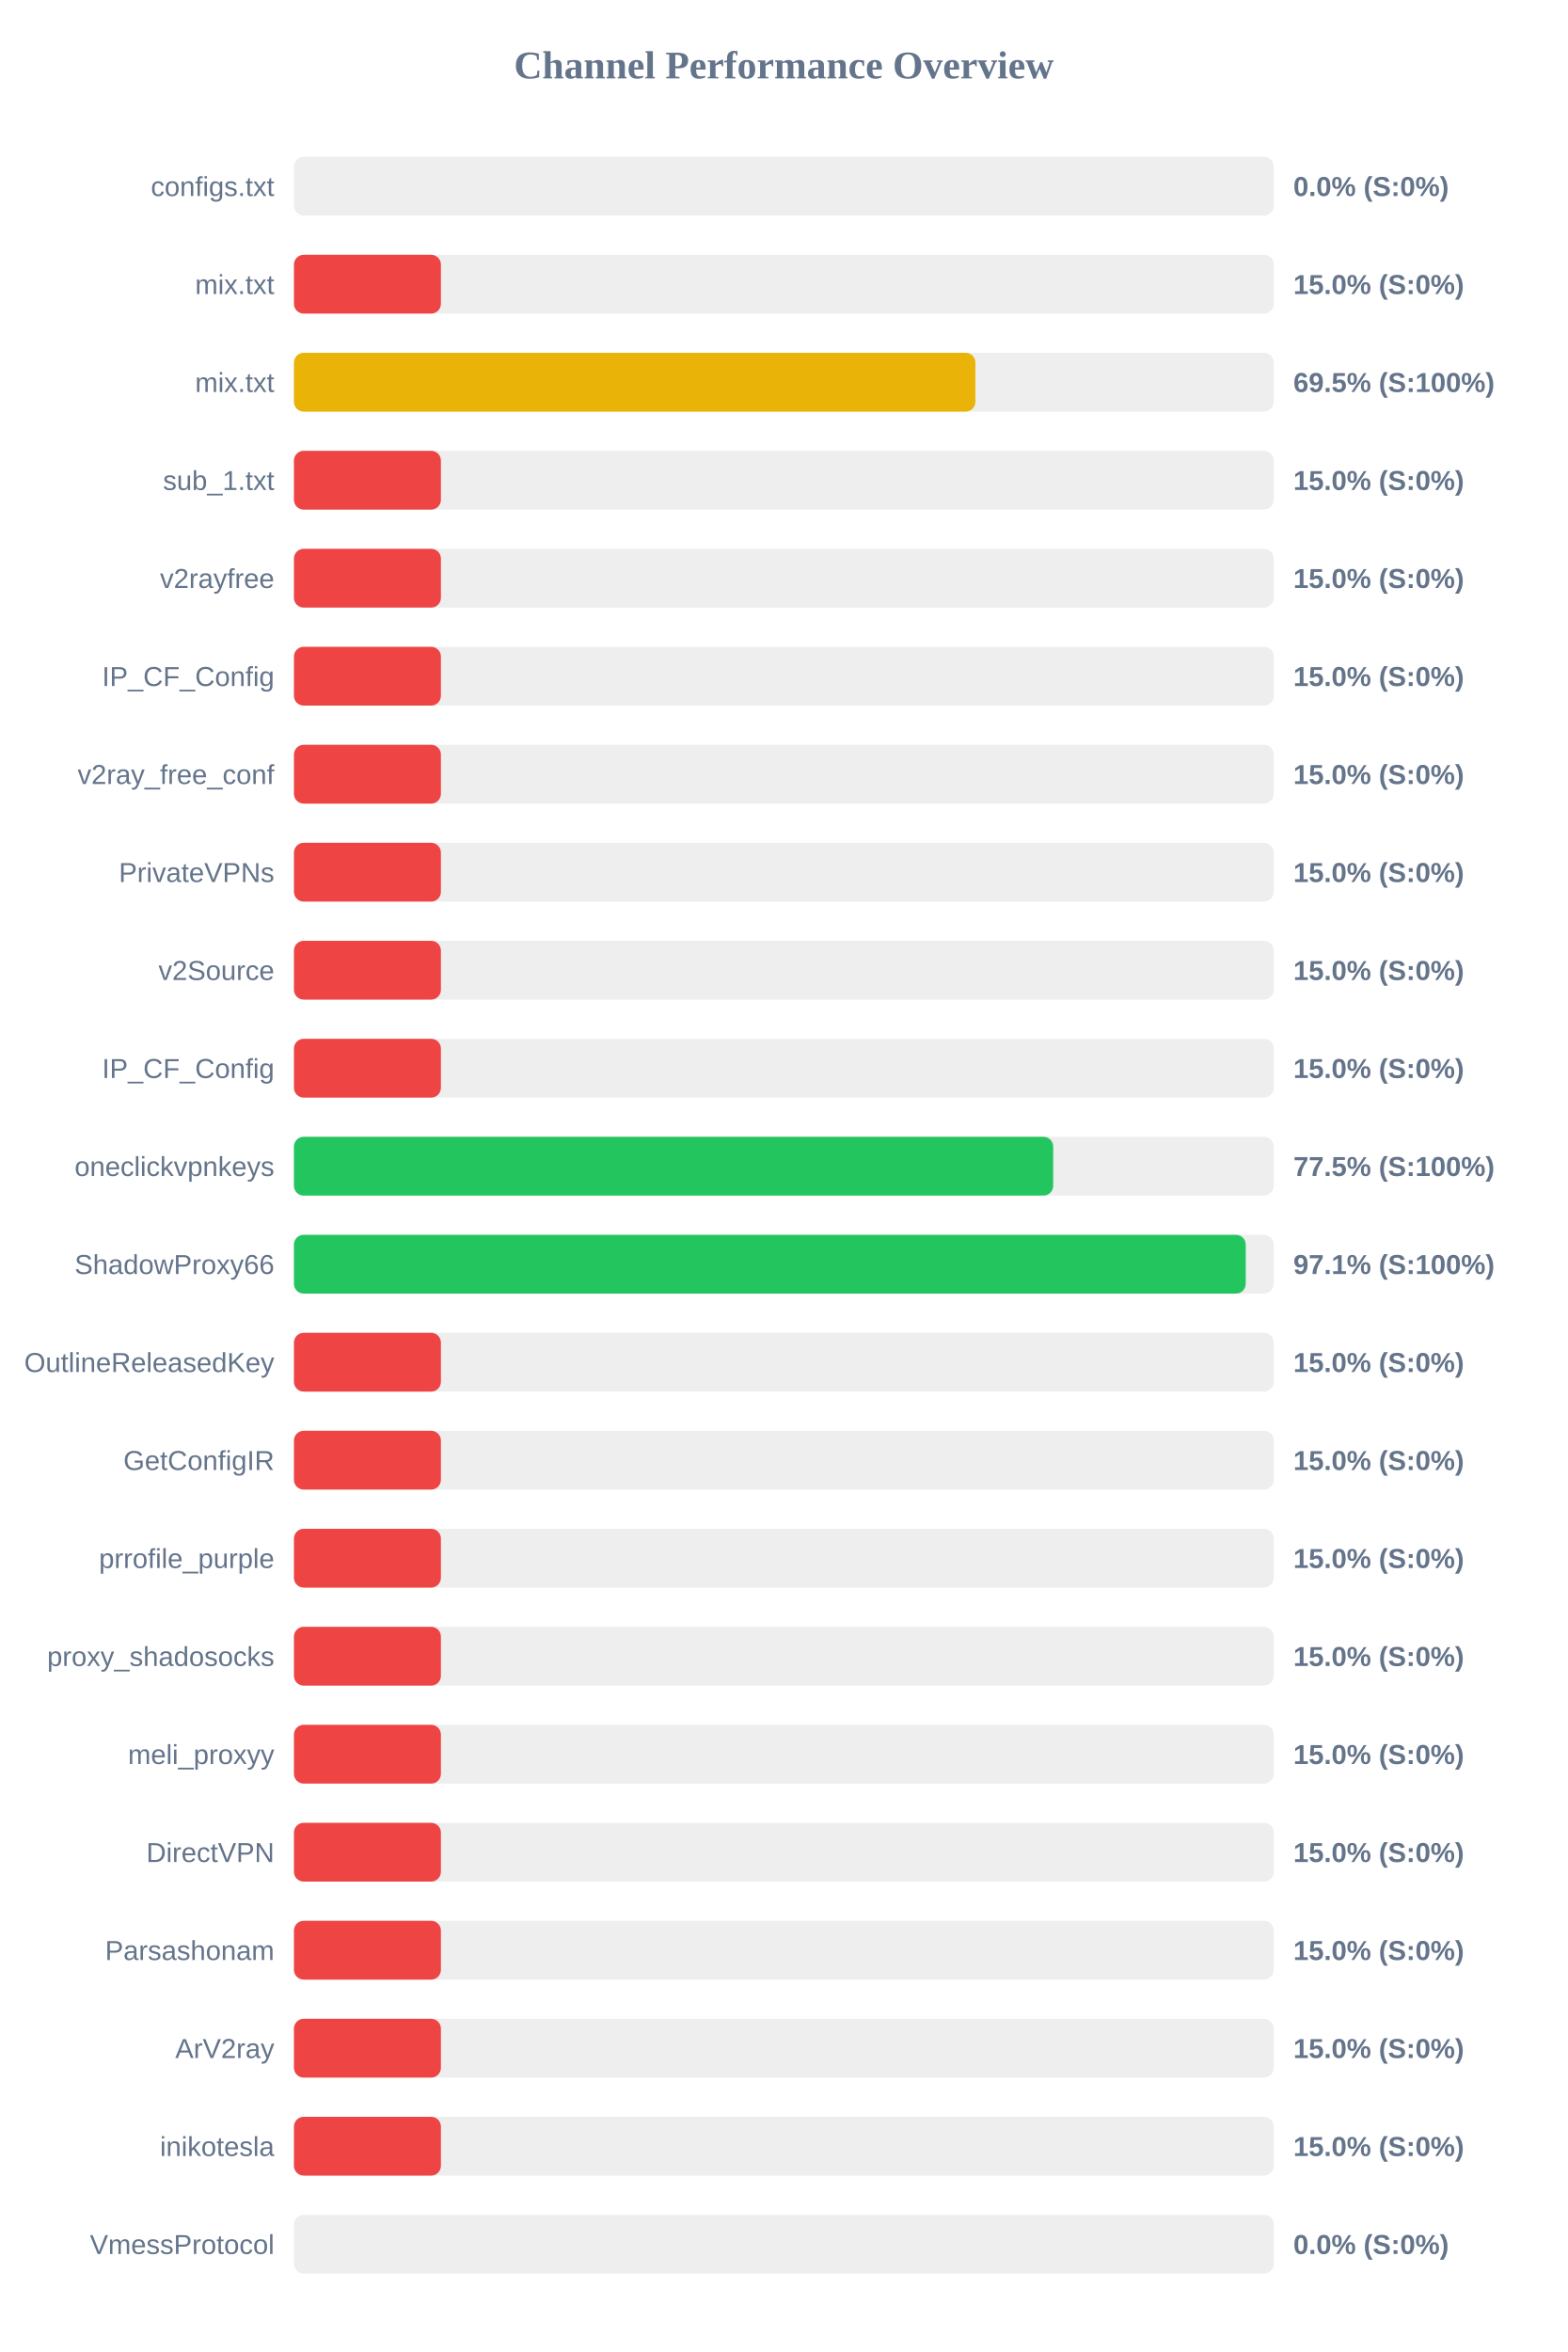
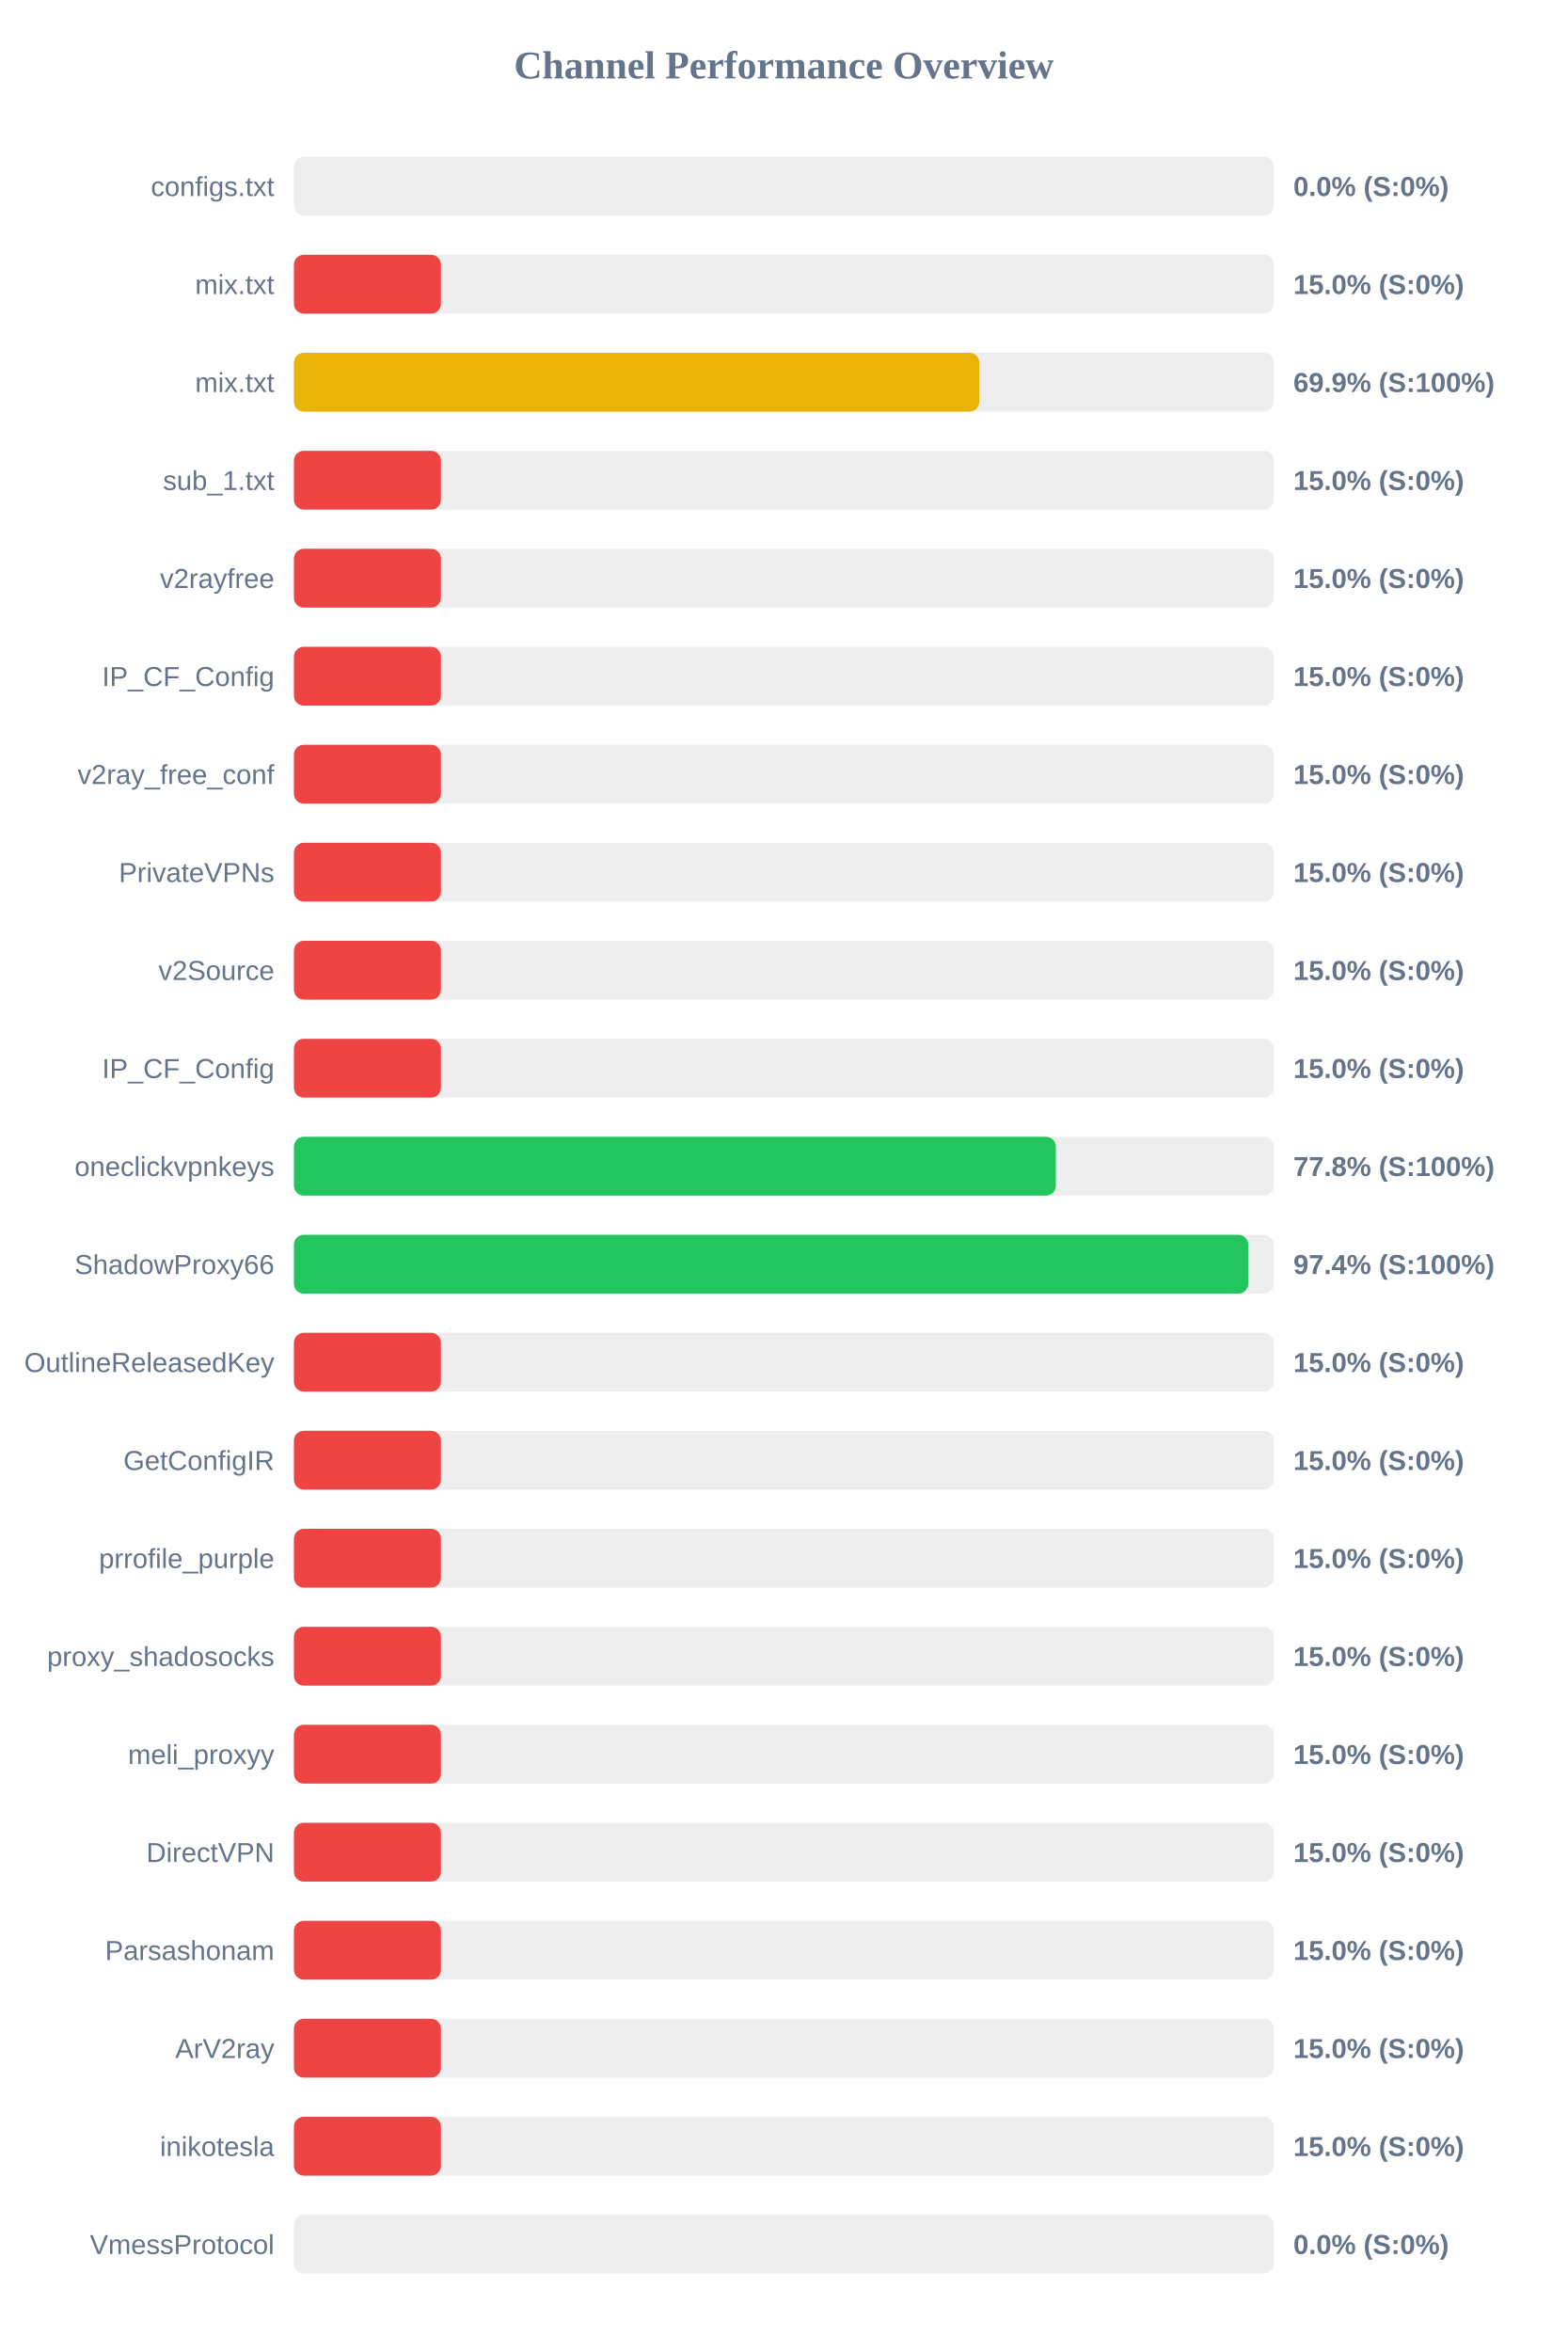
<svg xmlns="http://www.w3.org/2000/svg" width="800" height="1200" version="1.1">
  <style>
        .row { font: 14px Arial; fill: #64748b; }
        .score { font: bold 14px Arial; fill: #64748b; }
    </style>
  <text x="400" y="40" text-anchor="middle" font-size="20px" font-weight="bold" fill="#64748b">Channel Performance Overview</text>
  <rect x="150" y="80" width="500" height="30" fill="#eee" rx="5" />
  <rect x="150" y="80" width="0.0" height="30" fill="#ef4444" rx="5" />
  <text x="140" y="100" text-anchor="end" class="row">configs.txt</text>
  <text x="660" y="100" text-anchor="start" class="score">0.0% (S:0%)</text>
  <rect x="150" y="130" width="500" height="30" fill="#eee" rx="5" />
  <rect x="150" y="130" width="75.0" height="30" fill="#ef4444" rx="5" />
  <text x="140" y="150" text-anchor="end" class="row">mix.txt</text>
  <text x="660" y="150" text-anchor="start" class="score">15.0% (S:0%)</text>
  <rect x="150" y="180" width="500" height="30" fill="#eee" rx="5" />
-   <rect x="150" y="180" width="347.75" height="30" fill="#eab308" rx="5" />
+   <rect x="150" y="180" width="349.7" height="30" fill="#eab308" rx="5" />
  <text x="140" y="200" text-anchor="end" class="row">mix.txt</text>
-   <text x="660" y="200" text-anchor="start" class="score">69.5% (S:100%)</text>
+   <text x="660" y="200" text-anchor="start" class="score">69.9% (S:100%)</text>
  <rect x="150" y="230" width="500" height="30" fill="#eee" rx="5" />
  <rect x="150" y="230" width="75.0" height="30" fill="#ef4444" rx="5" />
  <text x="140" y="250" text-anchor="end" class="row">sub_1.txt</text>
  <text x="660" y="250" text-anchor="start" class="score">15.0% (S:0%)</text>
  <rect x="150" y="280" width="500" height="30" fill="#eee" rx="5" />
  <rect x="150" y="280" width="75.0" height="30" fill="#ef4444" rx="5" />
  <text x="140" y="300" text-anchor="end" class="row">v2rayfree</text>
  <text x="660" y="300" text-anchor="start" class="score">15.0% (S:0%)</text>
  <rect x="150" y="330" width="500" height="30" fill="#eee" rx="5" />
  <rect x="150" y="330" width="75.0" height="30" fill="#ef4444" rx="5" />
  <text x="140" y="350" text-anchor="end" class="row">IP_CF_Config</text>
  <text x="660" y="350" text-anchor="start" class="score">15.0% (S:0%)</text>
  <rect x="150" y="380" width="500" height="30" fill="#eee" rx="5" />
  <rect x="150" y="380" width="75.0" height="30" fill="#ef4444" rx="5" />
  <text x="140" y="400" text-anchor="end" class="row">v2ray_free_conf</text>
  <text x="660" y="400" text-anchor="start" class="score">15.0% (S:0%)</text>
  <rect x="150" y="430" width="500" height="30" fill="#eee" rx="5" />
  <rect x="150" y="430" width="75.0" height="30" fill="#ef4444" rx="5" />
  <text x="140" y="450" text-anchor="end" class="row">PrivateVPNs</text>
  <text x="660" y="450" text-anchor="start" class="score">15.0% (S:0%)</text>
  <rect x="150" y="480" width="500" height="30" fill="#eee" rx="5" />
  <rect x="150" y="480" width="75.0" height="30" fill="#ef4444" rx="5" />
  <text x="140" y="500" text-anchor="end" class="row">v2Source</text>
  <text x="660" y="500" text-anchor="start" class="score">15.0% (S:0%)</text>
  <rect x="150" y="530" width="500" height="30" fill="#eee" rx="5" />
  <rect x="150" y="530" width="75.0" height="30" fill="#ef4444" rx="5" />
  <text x="140" y="550" text-anchor="end" class="row">IP_CF_Config</text>
  <text x="660" y="550" text-anchor="start" class="score">15.0% (S:0%)</text>
  <rect x="150" y="580" width="500" height="30" fill="#eee" rx="5" />
-   <rect x="150" y="580" width="387.45" height="30" fill="#22c55e" rx="5" />
+   <rect x="150" y="580" width="388.8" height="30" fill="#22c55e" rx="5" />
  <text x="140" y="600" text-anchor="end" class="row">oneclickvpnkeys</text>
-   <text x="660" y="600" text-anchor="start" class="score">77.5% (S:100%)</text>
+   <text x="660" y="600" text-anchor="start" class="score">77.8% (S:100%)</text>
  <rect x="150" y="630" width="500" height="30" fill="#eee" rx="5" />
-   <rect x="150" y="630" width="485.7" height="30" fill="#22c55e" rx="5" />
+   <rect x="150" y="630" width="486.95" height="30" fill="#22c55e" rx="5" />
  <text x="140" y="650" text-anchor="end" class="row">ShadowProxy66</text>
-   <text x="660" y="650" text-anchor="start" class="score">97.1% (S:100%)</text>
+   <text x="660" y="650" text-anchor="start" class="score">97.4% (S:100%)</text>
  <rect x="150" y="680" width="500" height="30" fill="#eee" rx="5" />
  <rect x="150" y="680" width="75.0" height="30" fill="#ef4444" rx="5" />
  <text x="140" y="700" text-anchor="end" class="row">OutlineReleasedKey</text>
  <text x="660" y="700" text-anchor="start" class="score">15.0% (S:0%)</text>
  <rect x="150" y="730" width="500" height="30" fill="#eee" rx="5" />
  <rect x="150" y="730" width="75.0" height="30" fill="#ef4444" rx="5" />
  <text x="140" y="750" text-anchor="end" class="row">GetConfigIR</text>
  <text x="660" y="750" text-anchor="start" class="score">15.0% (S:0%)</text>
  <rect x="150" y="780" width="500" height="30" fill="#eee" rx="5" />
  <rect x="150" y="780" width="75.0" height="30" fill="#ef4444" rx="5" />
  <text x="140" y="800" text-anchor="end" class="row">prrofile_purple</text>
  <text x="660" y="800" text-anchor="start" class="score">15.0% (S:0%)</text>
  <rect x="150" y="830" width="500" height="30" fill="#eee" rx="5" />
  <rect x="150" y="830" width="75.0" height="30" fill="#ef4444" rx="5" />
  <text x="140" y="850" text-anchor="end" class="row">proxy_shadosocks</text>
  <text x="660" y="850" text-anchor="start" class="score">15.0% (S:0%)</text>
  <rect x="150" y="880" width="500" height="30" fill="#eee" rx="5" />
  <rect x="150" y="880" width="75.0" height="30" fill="#ef4444" rx="5" />
  <text x="140" y="900" text-anchor="end" class="row">meli_proxyy</text>
  <text x="660" y="900" text-anchor="start" class="score">15.0% (S:0%)</text>
  <rect x="150" y="930" width="500" height="30" fill="#eee" rx="5" />
  <rect x="150" y="930" width="75.0" height="30" fill="#ef4444" rx="5" />
  <text x="140" y="950" text-anchor="end" class="row">DirectVPN</text>
  <text x="660" y="950" text-anchor="start" class="score">15.0% (S:0%)</text>
  <rect x="150" y="980" width="500" height="30" fill="#eee" rx="5" />
  <rect x="150" y="980" width="75.0" height="30" fill="#ef4444" rx="5" />
  <text x="140" y="1000" text-anchor="end" class="row">Parsashonam</text>
  <text x="660" y="1000" text-anchor="start" class="score">15.0% (S:0%)</text>
  <rect x="150" y="1030" width="500" height="30" fill="#eee" rx="5" />
  <rect x="150" y="1030" width="75.0" height="30" fill="#ef4444" rx="5" />
  <text x="140" y="1050" text-anchor="end" class="row">ArV2ray</text>
  <text x="660" y="1050" text-anchor="start" class="score">15.0% (S:0%)</text>
  <rect x="150" y="1080" width="500" height="30" fill="#eee" rx="5" />
  <rect x="150" y="1080" width="75.0" height="30" fill="#ef4444" rx="5" />
  <text x="140" y="1100" text-anchor="end" class="row">inikotesla</text>
  <text x="660" y="1100" text-anchor="start" class="score">15.0% (S:0%)</text>
  <rect x="150" y="1130" width="500" height="30" fill="#eee" rx="5" />
  <rect x="150" y="1130" width="0.0" height="30" fill="#ef4444" rx="5" />
  <text x="140" y="1150" text-anchor="end" class="row">VmessProtocol</text>
  <text x="660" y="1150" text-anchor="start" class="score">0.0% (S:0%)</text>
</svg>
